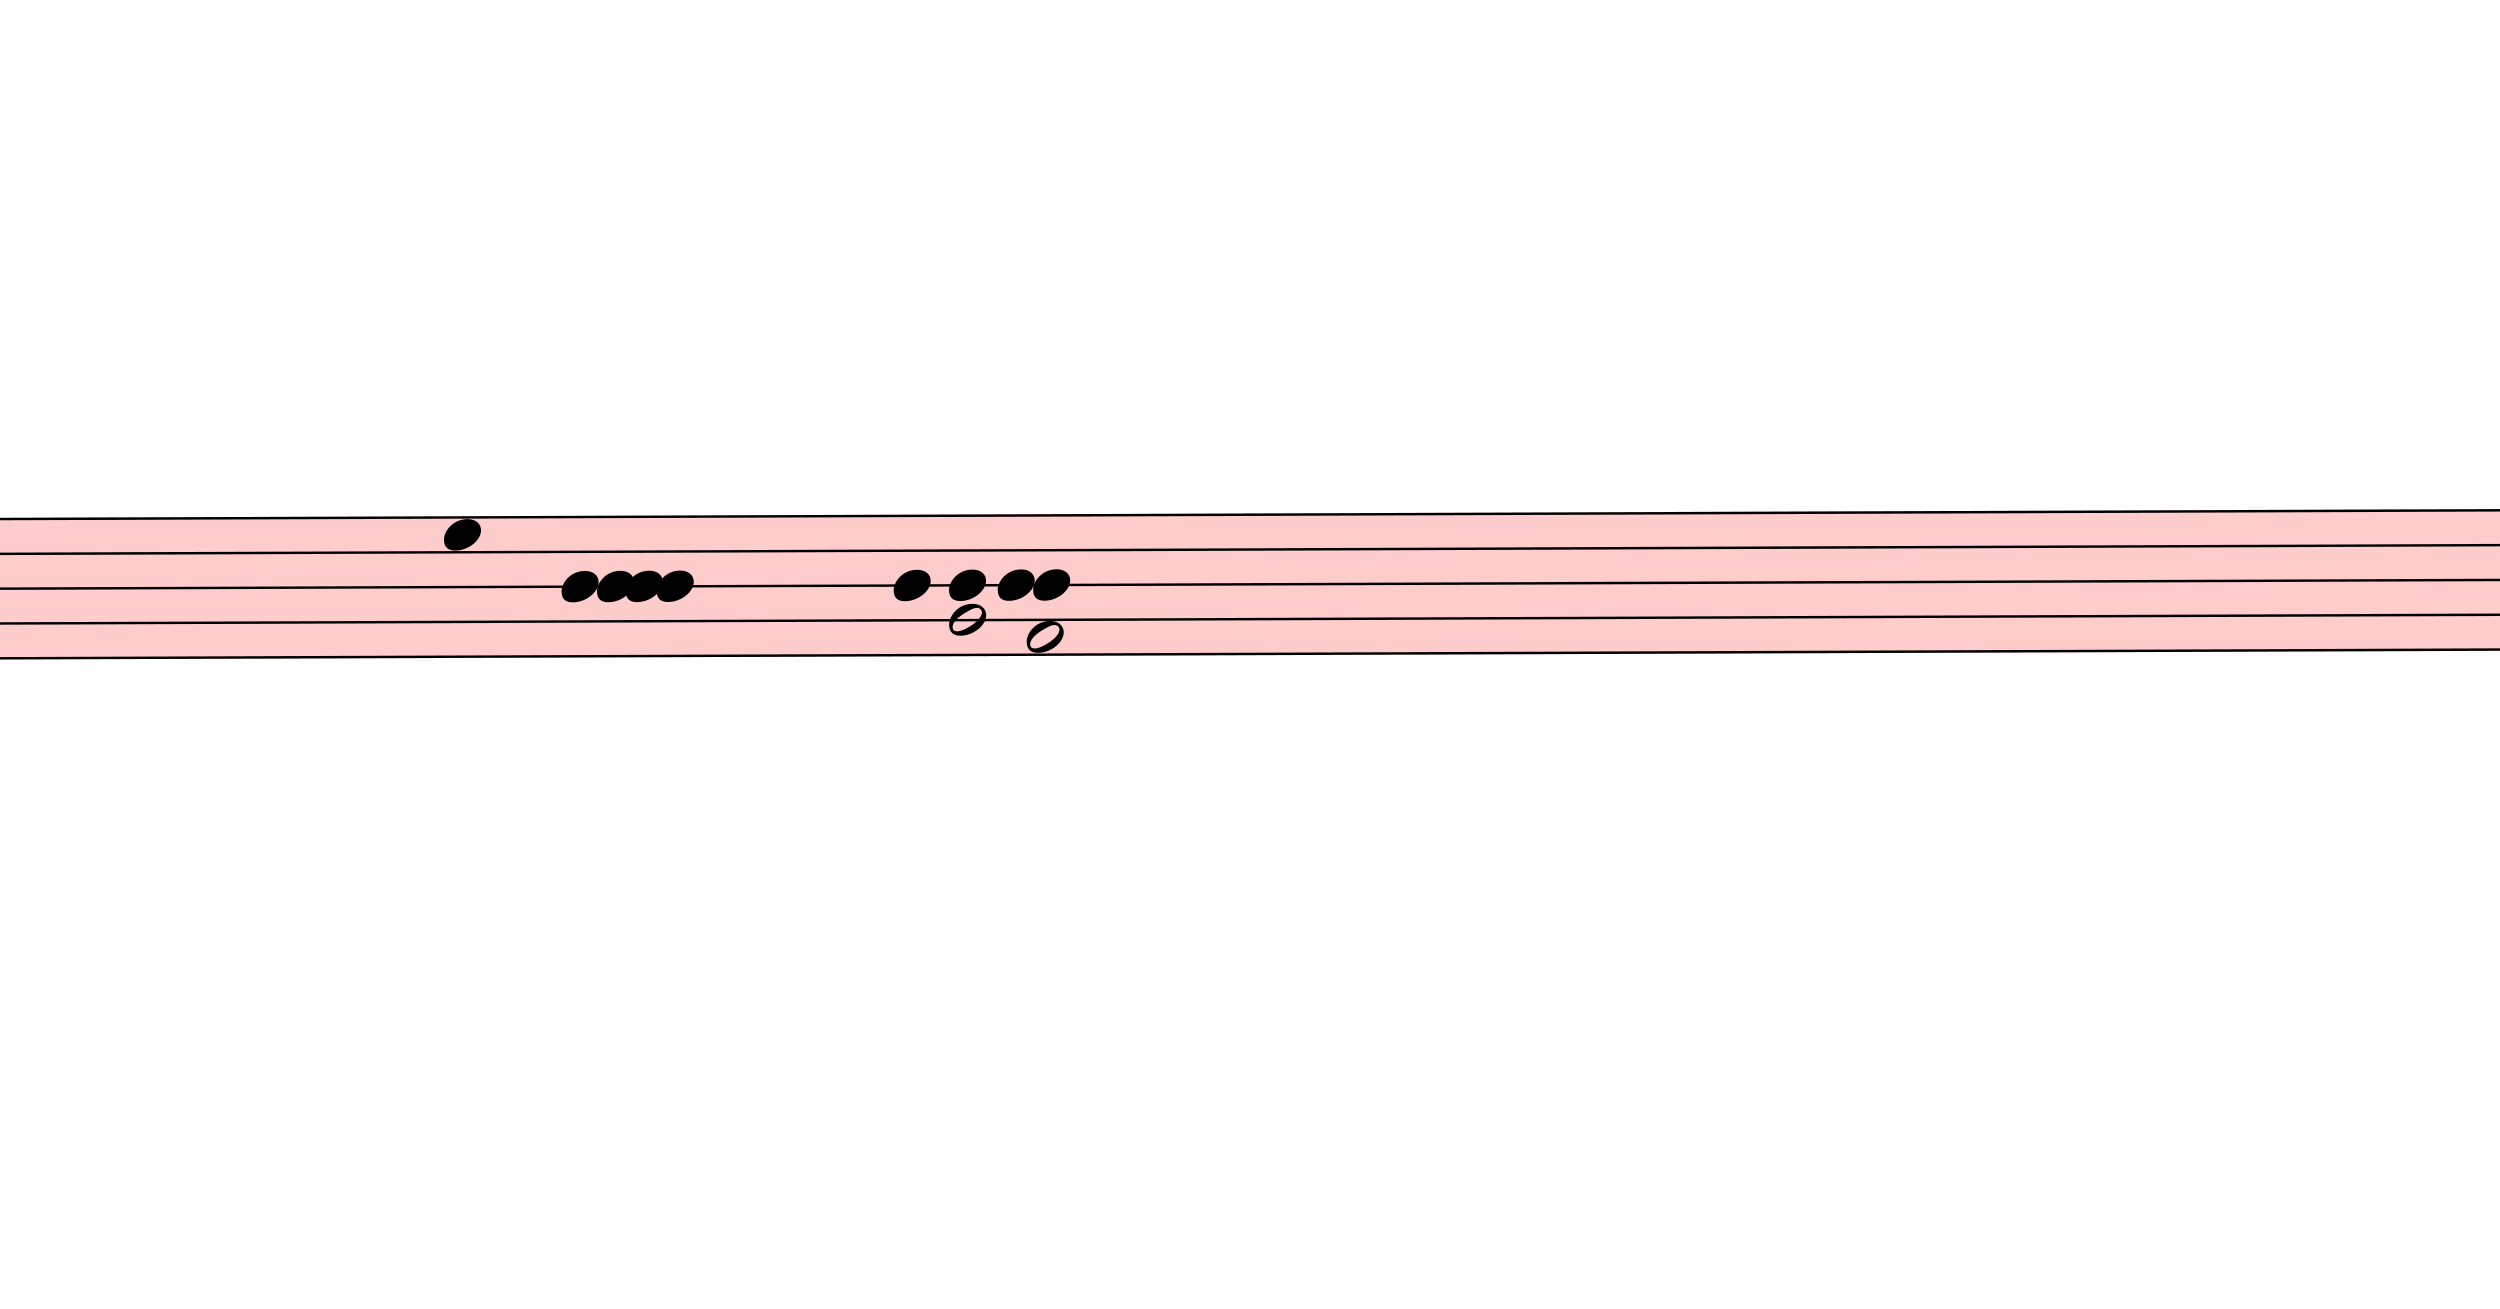
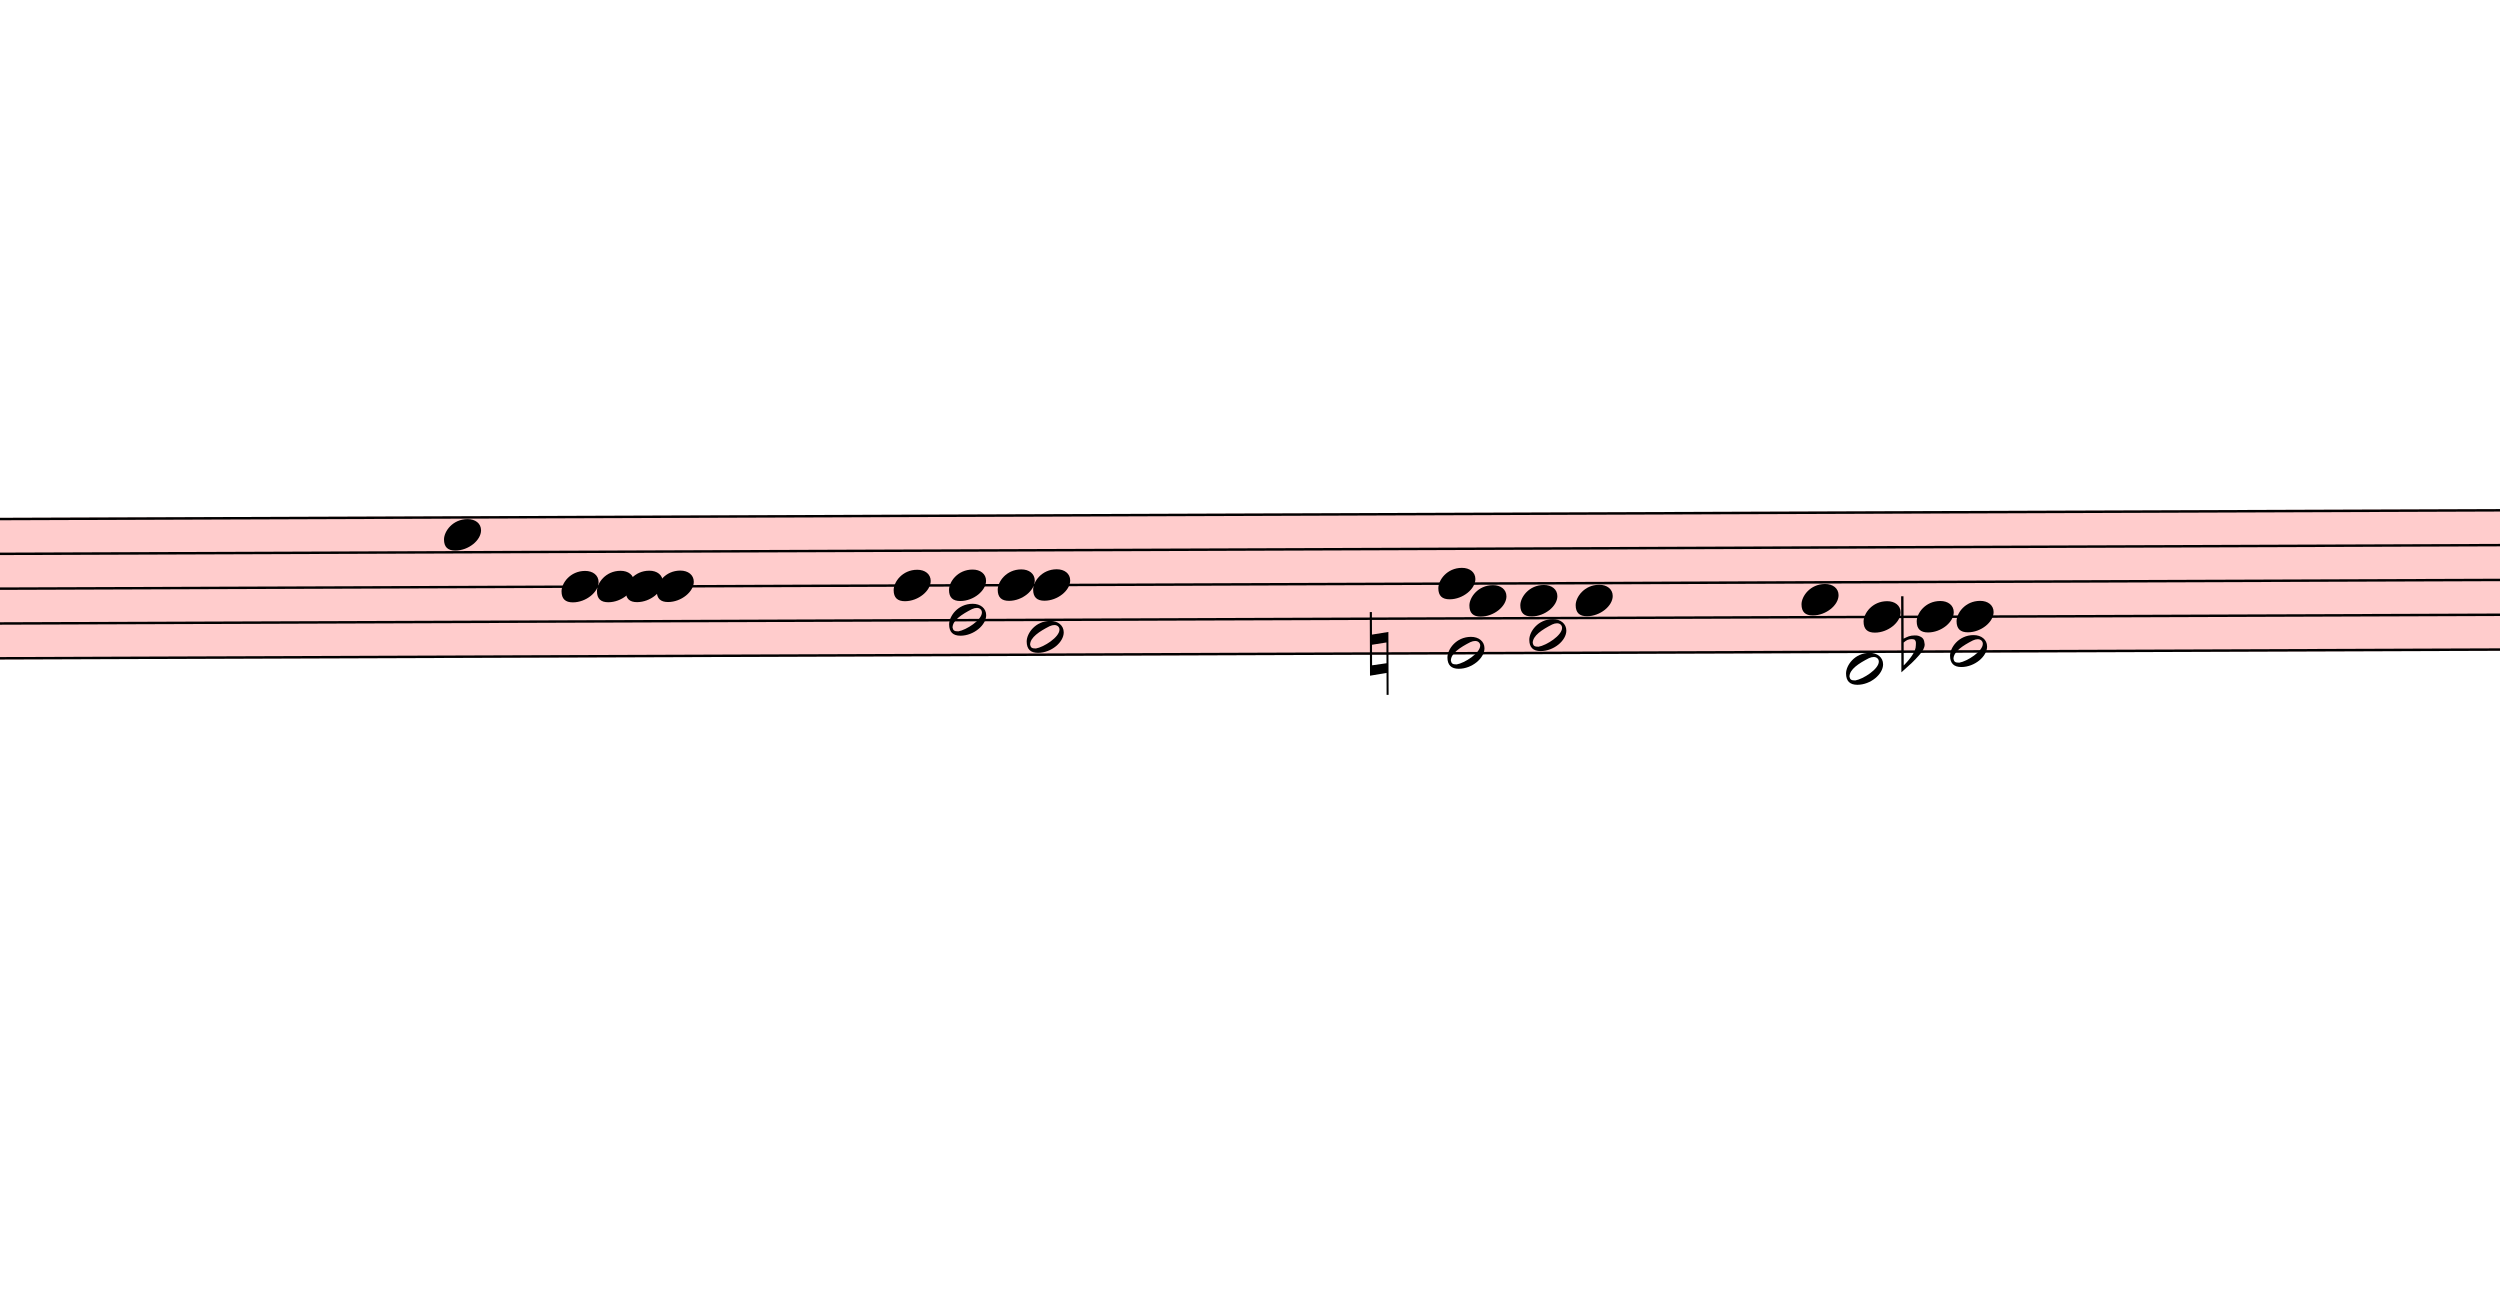
<svg xmlns="http://www.w3.org/2000/svg" viewBox="2673 -836.1 10161.9 5318.1" version="1.1" overflow="visible">
  <defs>
    <style type="text/css">
    /* .staff * {
      fill: #000;
      stroke: #000;
    }

    .deletionBack {
      fill: #00000033;
    } */
  </style>
    <symbol id="sym_notehead_quarter" viewBox="0 0 1000 1000" overflow="inherit">
      <path transform="scale(1,-1)" d="M0 -39c0 68 73 172 200 172c66 0 114 -37 114 -95c0 -84 -106 -171 -218 -171c-64 0 -96 30 -96 94z" />
    </symbol>
    <symbol id="sym_notehead_half" viewBox="0 0 1000 1000" overflow="inherit">
      <path transform="scale(1,-1)" d="M278 64c0 22 -17 39 -43 39c-12 0 -26 -3 -41 -10c-85 -43 -165 -94 -165 -156c5 -25 15 -32 49 -32c67 11 200 95 200 159zM0 -36c0 68 73 174 200 174c66 0 114 -39 114 -97c0 -84 -106 -173 -218 -173c-64 0 -96 32 -96 96z" />
    </symbol>
+     <symbol id="sym_accid_n" viewBox="0 0 1000 1000" overflow="inherit">
+       <path transform="scale(1,-1)" d="M0 -188v539h18v-191l139 22v-533h-17v186zM18 -100l122 17v176l-122 -19v-174z" />
+     </symbol>
+     <symbol id="sym_accid_f" viewBox="0 0 1000 1000" overflow="inherit">
+       <path transform="scale(1,-1)" d="M20 110c32 16 54 27 93 27c26 0 35 -3 54 -13c13 -7 24 -20 27 -38l4 -25c0 -28 -16 -57 -45 -89c-23 -25 -39 -44 -65 -68l-88 -79v644h20v-359zM90 106c-32 0 -48 -10 -70 -29v-194c31 31 54 59 71 84c21 32 32 59 32 84c0 9 1 16 1 20c0 14 -3 21 -11 30l-8 3z" />
+     </symbol>
  </defs>
  <g class="rastrums">
    <g class="rastrum" data-id="rc8aa111c-2981-452a-8254-1e5ed28d1a31" style="transform: rotate(-0.2deg); transform-origin: 1890px 1278px;">
      <g class="rastrum bounding-box" data-id="bbox-rc8aa111c-2981-452a-8254-1e5ed28d1a31">
        <rect x="1890" y="1278" width="22311" height="576" fill="#ff000033" />
      </g>
      <path d="M1890 1283 L24201 1283" stroke-width="10" stroke="black" />
      <path d="M1890 1424.5 L24201 1424.5" stroke-width="10" stroke="black" />
      <path d="M1890 1566 L24201 1566" stroke-width="10" stroke="black" />
      <path d="M1890 1707.5 L24201 1707.5" stroke-width="10" stroke="black" />
      <path d="M1890 1849 L24201 1849" stroke-width="10" stroke="black" />
    </g>
  </g>
  <g class="draft" data-label="1" data-id="dde33da1e-6995-416e-85fe-0fc6afad7020">
    <g class="system" data-id="sb7428a55-ab36-4f81-b2fd-76986fdb2f3e">
      <g class="staff" data-n="1" data-rastrum="rc8aa111c-2981-452a-8254-1e5ed28d1a31" style="transform: rotate(-0.2deg); transform-origin: 1890px 1278px;">
        <g class="note" data-id="d75070cc9-6fdc-4658-bd5c-3f36210e9352" data-stem.dir="down">
          <g class="notehead">
            <use href="#sym_notehead_quarter" height="480px" width="480px" x="4473" y="1353.75" />
          </g>
          <g class="stem">
            <path d="M4473 1353.75 L4473 1707.5" stroke-width="14" />
          </g>
        </g>
        <g class="note" data-id="dadb9a06e-0f9f-445a-bab1-2d1b01c8e910" data-stem.dir="down">
          <g class="notehead">
            <use href="#sym_notehead_quarter" height="480px" width="480px" x="4950" y="1566" />
          </g>
          <g class="stem">
            <path d="M4950 1566 L4950 1707.5" stroke-width="14" />
          </g>
        </g>
        <g class="note" data-id="d6c35595f-e788-4370-9400-b6cbddef766b" data-stem.dir="down">
          <g class="notehead">
            <use href="#sym_notehead_quarter" height="480px" width="480px" x="5094" y="1566" />
          </g>
          <g class="stem">
            <path d="M5094 1566 L5094 1636.75" stroke-width="14" />
          </g>
        </g>
        <g class="note" data-id="d86144c18-ad68-43aa-979e-9f0b44c35312" data-stem.dir="down">
          <g class="notehead">
            <use href="#sym_notehead_quarter" height="480px" width="480px" x="5211" y="1566" />
          </g>
          <g class="stem">
            <path d="M5211 1566 L5211 1636.75" stroke-width="14" />
          </g>
        </g>
        <g class="note" data-id="d4c730f14-3377-499b-a4d9-04b651bb0d15" data-stem.dir="down">
          <g class="notehead">
            <use href="#sym_notehead_quarter" height="480px" width="480px" x="5337" y="1566" />
          </g>
          <g class="stem">
            <path d="M5337 1566 L5337 1707.5" stroke-width="14" />
          </g>
        </g>
        <g class="note" data-id="d1175c22a-4930-4bfd-ae9f-a0803c5ff09c" data-stem.dir="up">
          <g class="notehead">
            <use href="#sym_notehead_quarter" height="480px" width="480px" x="6300" y="1566" />
          </g>
          <g class="stem">
            <path d="M6450 1353.75 L6450 1566" stroke-width="14" />
          </g>
        </g>
        <g class="note" data-id="d9cb86157-678c-4908-9993-aea489d0bc76" data-stem.dir="up">
          <g class="notehead">
            <use href="#sym_notehead_quarter" height="480px" width="480px" x="6525" y="1566" />
          </g>
          <g class="stem">
            <path d="M6675 1353.75 L6675 1566" stroke-width="14" />
          </g>
        </g>
        <g class="note" data-id="d8596bf7b-292d-42e2-a489-54479731f070" data-stem.dir="down">
          <g class="notehead">
            <use href="#sym_notehead_half" height="480px" width="480px" x="6525" y="1707.5" />
          </g>
          <g class="stem">
            <path d="M6525 1707.5 L6525 2202.75" stroke-width="14" />
          </g>
        </g>
        <g class="note" data-id="d9f9eb048-856c-4968-acb0-56a383b660bc" data-stem.dir="up">
          <g class="notehead">
            <use href="#sym_notehead_quarter" height="480px" width="480px" x="6723" y="1566" />
          </g>
          <g class="stem">
            <path d="M6873 1283 L6873 1566" stroke-width="14" />
          </g>
        </g>
        <g class="note" data-id="dc2ffc9b4-1ac7-41d5-b461-7baa348eee04" data-stem.dir="up">
          <g class="notehead">
            <use href="#sym_notehead_quarter" height="480px" width="480px" x="6867" y="1566" />
          </g>
          <g class="stem">
            <path d="M7017 1283 L7017 1566" stroke-width="14" />
          </g>
        </g>
        <g class="note" data-id="d1aaf79fb-f2c0-4737-87c5-9ff06ffa3970" data-stem.dir="down">
          <g class="notehead">
            <use href="#sym_notehead_half" height="480px" width="480px" x="6840" y="1778.25" />
          </g>
          <g class="stem">
            <path d="M6840 1778.25 L6840 2202.75" stroke-width="14" />
          </g>
        </g>
+         <g class="note" data-id="dea2c96f0-aa2b-46f0-8539-05cbd40eda65" data-stem.dir="down">
+           <g class="notehead">
+             <use href="#sym_notehead_half" height="480px" width="480px" x="8550" y="1849" />
+           </g>
+           <g class="stem">
+             <path d="M8550 1849 L8550 2061.25" stroke-width="14" />
+           </g>
+         </g>
+         <g class="note" data-id="d67af9109-0275-44fb-9658-a07ebc8503c5" data-stem.dir="up">
+           <g class="notehead">
+             <use href="#sym_notehead_quarter" height="480px" width="480px" x="8514" y="1566" />
+           </g>
+           <g class="stem">
+             <path d="M8664 1283 L8664 1566" stroke-width="14" />
+           </g>
+         </g>
+         <g class="note" data-id="d3e2498ef-3fe7-4f9f-835e-0e5821312f1f" data-stem.dir="up">
+           <g class="notehead">
+             <use href="#sym_notehead_quarter" height="480px" width="480px" x="8640" y="1636.75" />
+           </g>
+           <g class="stem">
+             <path d="M8790 1424.5 L8790 1636.75" stroke-width="14" />
+           </g>
+         </g>
+         <g class="note" data-id="da1bbc5c5-79bf-4f87-a43e-ee54e4e8928a" data-stem.dir="up">
+           <g class="notehead">
+             <use href="#sym_notehead_quarter" height="480px" width="480px" x="8847" y="1636.75" />
+           </g>
+           <g class="stem">
+             <path d="M8997 1283 L8997 1636.75" stroke-width="14" />
+           </g>
+         </g>
+         <g class="note" data-id="db4baa03d-de5e-4892-979f-822eae441867" data-stem.dir="down">
+           <g class="notehead">
+             <use href="#sym_notehead_half" height="480px" width="480px" x="8883" y="1778.25" />
+           </g>
+           <g class="stem">
+             <path d="M8883 1778.25 L8883 2061.25" stroke-width="14" />
+           </g>
+         </g>
+         <g class="note" data-id="d30e56e63-62ef-4974-ba25-b9712d1cfc24" data-stem.dir="up">
+           <g class="notehead">
+             <use href="#sym_notehead_quarter" height="480px" width="480px" x="9072" y="1636.75" />
+           </g>
+           <g class="stem">
+             <path d="M9222 1353.75 L9222 1636.75" stroke-width="14" />
+           </g>
+         </g>
+         <g class="note" data-id="d15736b34-4c8e-4013-8963-6bba72200b5d" data-stem.dir="up">
+           <g class="notehead">
+             <use href="#sym_notehead_quarter" height="480px" width="480px" x="9990" y="1636.75" />
+           </g>
+           <g class="stem">
+             <path d="M10140 1283 L10140 1636.75" stroke-width="14" />
+           </g>
+         </g>
+         <g class="note" data-id="db4853516-ba74-4090-9b3e-feca8bbebcaa" data-stem.dir="up">
+           <g class="notehead">
+             <use href="#sym_notehead_quarter" height="480px" width="480px" x="10242" y="1707.5" />
+           </g>
+           <g class="stem">
+             <path d="M10392 1283 L10392 1707.5" stroke-width="14" />
+           </g>
+         </g>
+         <g class="note" data-id="d1d6e0754-63ba-4968-9b65-de322979ba32" data-stem.dir="down">
+           <g class="notehead">
+             <use href="#sym_notehead_half" height="480px" width="480px" x="10170" y="1919.75" />
+           </g>
+           <g class="ledgerLines below" />
+           <g class="stem">
+             <path d="M10170 1919.75 L10170 2132" stroke-width="14" />
+           </g>
+         </g>
+         <g class="note" data-id="d49653701-db40-4739-8390-c709e2471a97" data-stem.dir="up">
+           <g class="notehead">
+             <use href="#sym_notehead_quarter" height="480px" width="480px" x="10458" y="1707.5" />
+           </g>
+           <g class="stem">
+             <path d="M10608 1283 L10608 1707.5" stroke-width="14" />
+           </g>
+         </g>
+         <g class="note" data-id="d4e676af0-0e11-4d8f-af94-a093f26ba70f" data-stem.dir="down">
+           <g class="notehead">
+             <use href="#sym_notehead_half" height="480px" width="480px" x="10593" y="1849" />
+           </g>
+           <g class="stem">
+             <path d="M10593 1849 L10593 2627.25" stroke-width="14" />
+           </g>
+         </g>
+         <g class="note" data-id="dc5aba219-71a5-4e7f-9868-10e82e61e232" data-stem.dir="up">
+           <g class="notehead">
+             <use href="#sym_notehead_quarter" height="480px" width="480px" x="10620" y="1707.5" />
+           </g>
+           <g class="stem">
+             <path d="M10770 1424.5 L10770 1707.5" stroke-width="14" />
+           </g>
+         </g>
+         <g class="accid" data-id="d0da514ec-3adb-4651-a461-6a116a20b5dd">
+           <use href="#sym_accid_n" height="480px" width="480px" x="8235" y="1849" />
+         </g>
+         <g class="accid" data-id="d7d95a197-88fc-40cc-98d3-551b09eecc5c">
+           <use href="#sym_accid_f" height="480px" width="480px" x="10395" y="1849" />
+         </g>
      </g>
      <g class="barLine" data-id="d5a5f9d5c-2066-4689-a0b6-bc444733139d">
        <path d="M4779 1153.8 L4650.3 2199.6" stroke-width="27" />
      </g>
      <g class="barLine" data-id="d835eeeb2-7f4f-4337-8fa2-4cb217e96e52">
        <path d="M5716.8 1210.5 L5562 2271.6" stroke-width="27" />
      </g>
      <g class="barLine" data-id="d69e3bbca-8824-44ad-8201-5d92be8f5106">
        <path d="M7377.3 963.9 L7210.8 2682" stroke-width="27" />
      </g>
      <g class="barLine" data-id="d0b089534-9eb1-4976-ba98-32d2fa3f4d45">
        <path d="M9502.2 1106.1 L9348.3 2132.1" stroke-width="27" />
      </g>
      <g class="barLine" data-id="dbad9b48e-621c-4ff8-8180-a76fdb73aa10">
        <path d="M11034.9 1044.9 L10825.2 2292.3" stroke-width="27" />
      </g>
    </g>
    <g class="deletions" />
  </g>
</svg>
